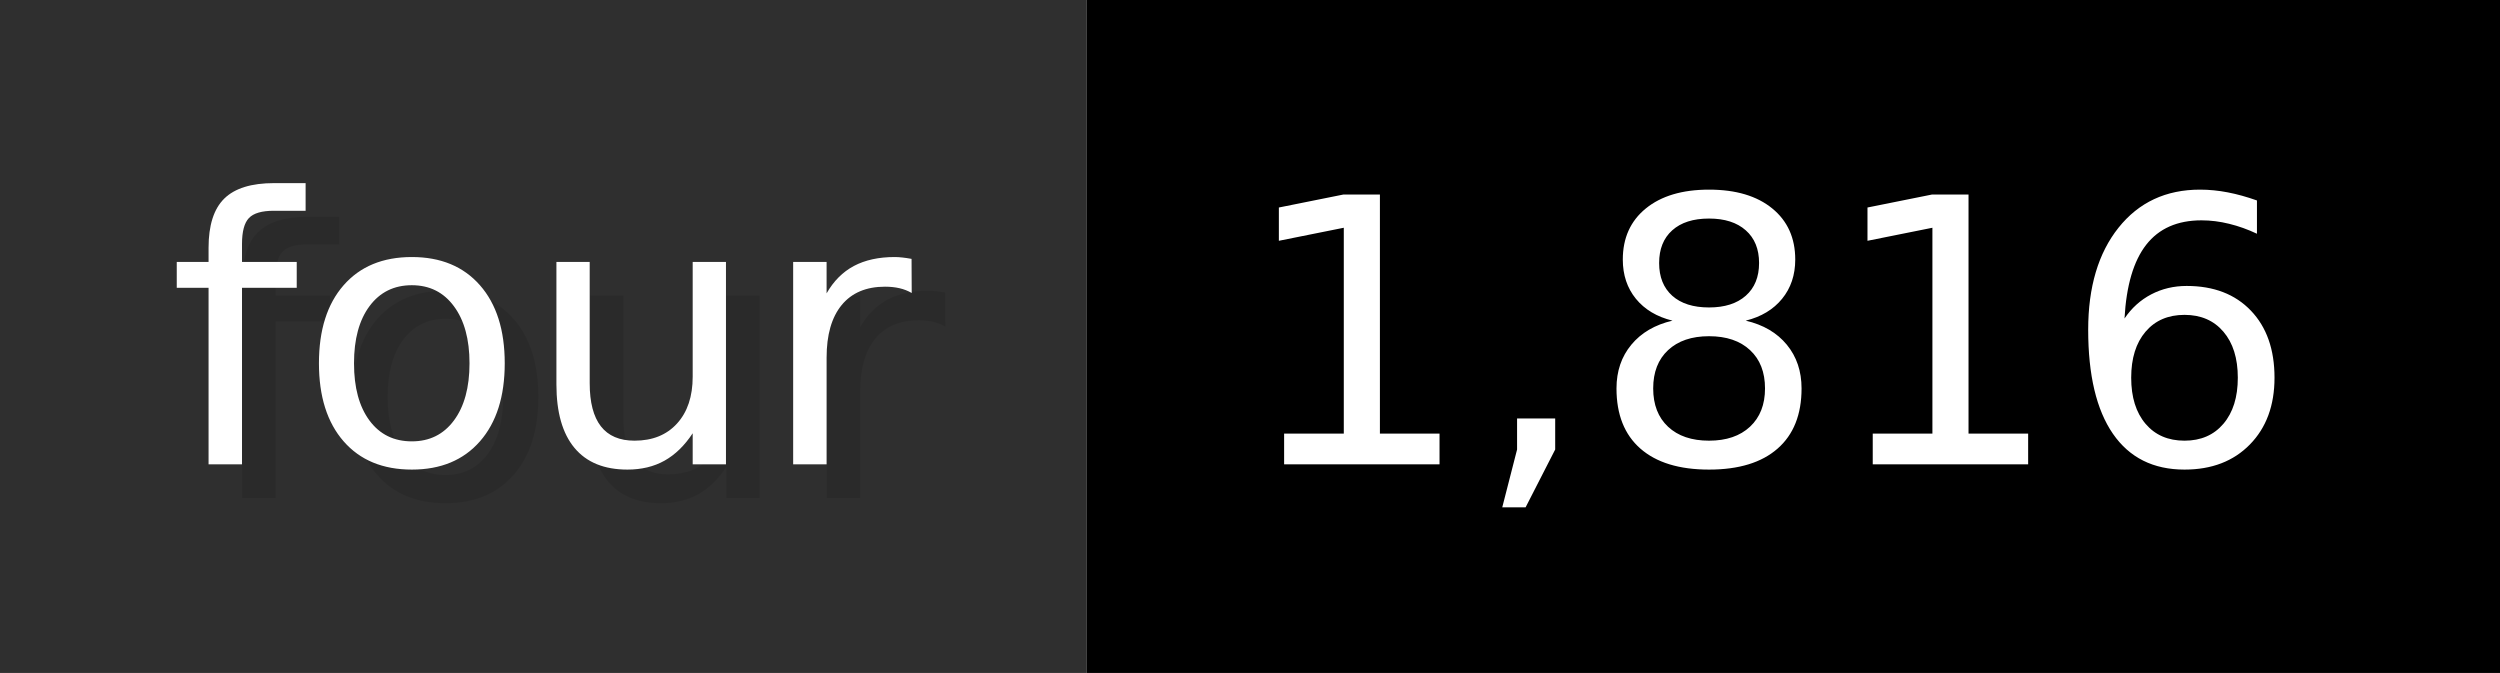
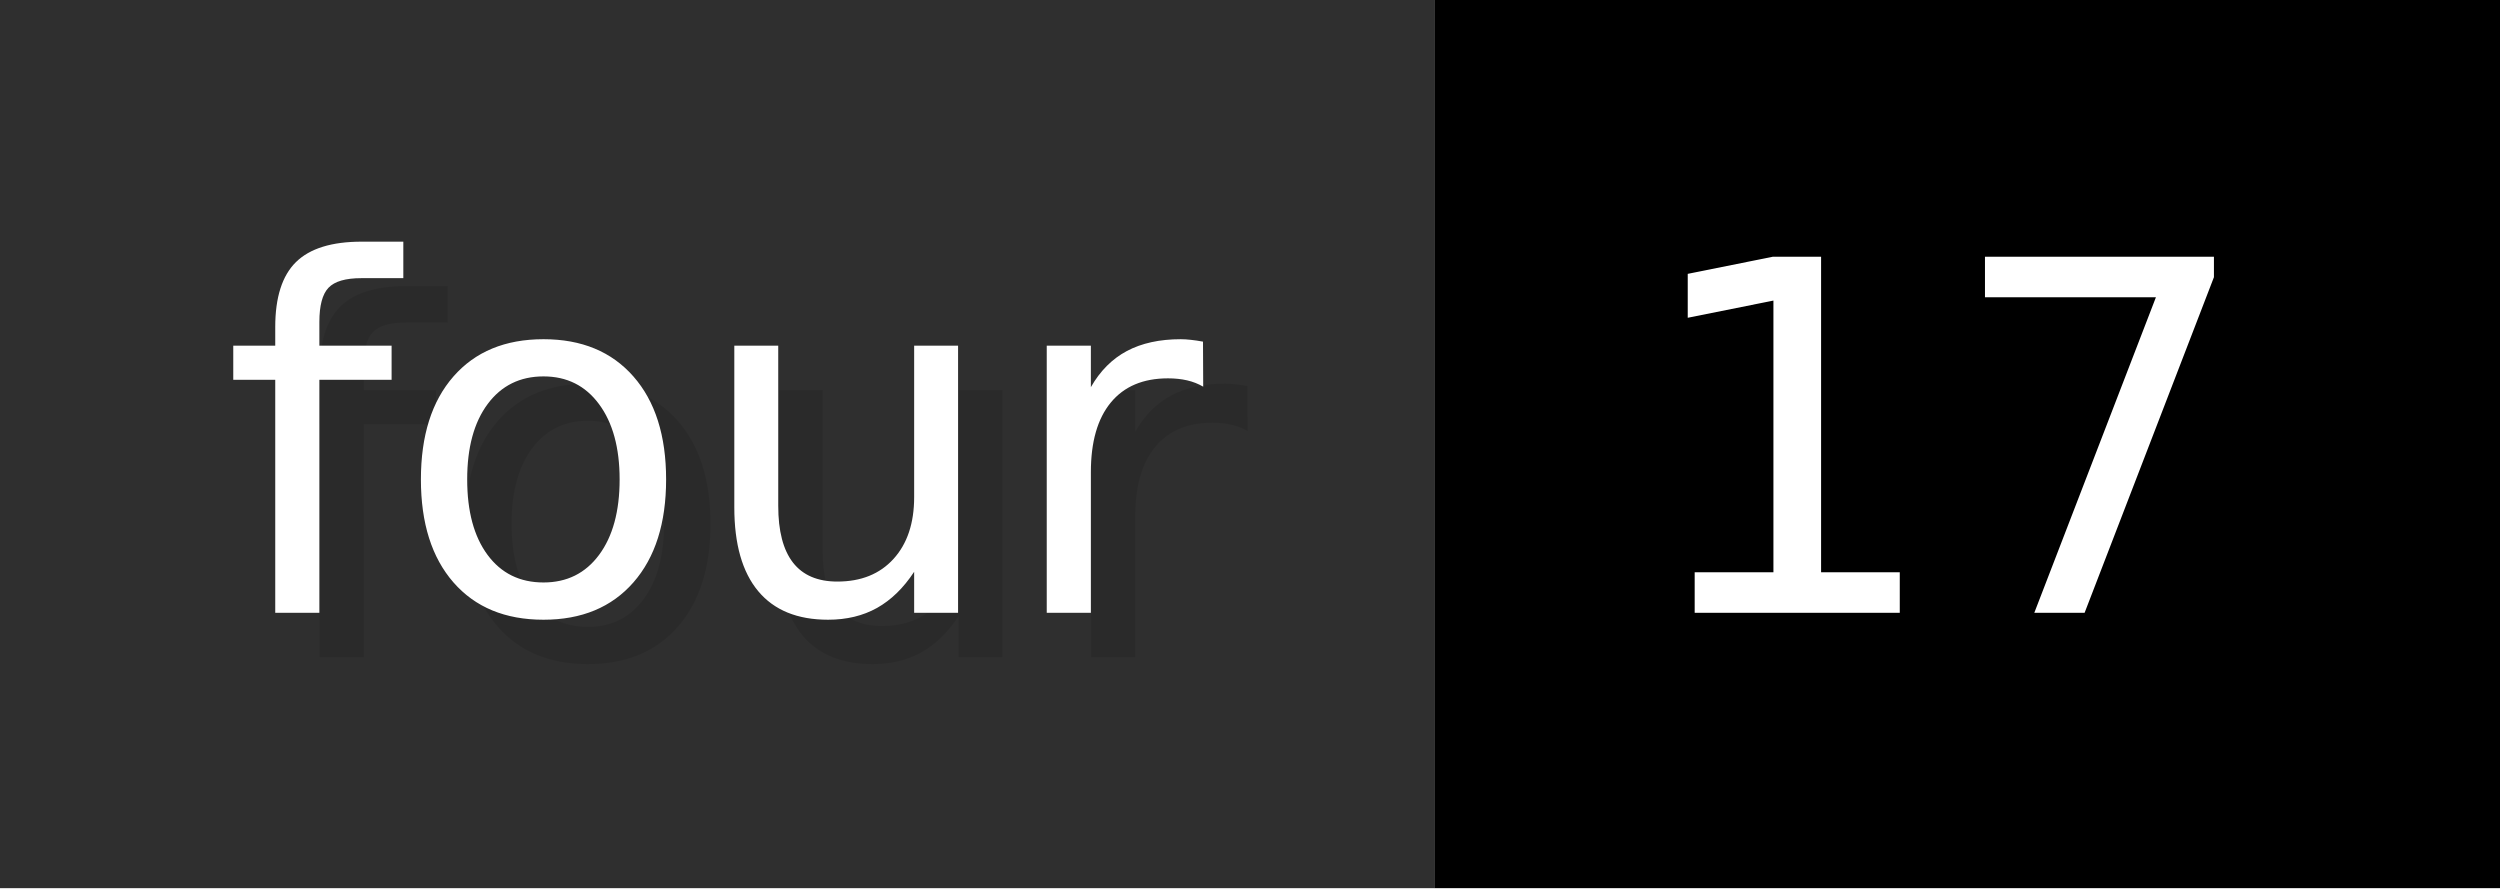
- <svg xmlns="http://www.w3.org/2000/svg" width="74.3" height="20" viewBox="0 0 743 200" role="img" aria-label="four: 1,816">
+ <svg xmlns="http://www.w3.org/2000/svg" width="56.3" height="20" viewBox="0 0 563 200" role="img" aria-label="four: 17">
  <g>
    <rect fill="#2F2F2F" width="323" height="200" />
-     <rect fill="#" x="323" width="420" height="200" />
+     <rect fill="#" x="323" width="240" height="200" />
  </g>
  <g aria-hidden="true" fill="#fff" text-anchor="start" font-family="Verdana,DejaVu Sans,sans-serif" font-size="110">
    <text x="60" y="148" textLength="223" fill="#000" opacity="0.1">four</text>
    <text x="50" y="138" textLength="223">four</text>
-     <text x="378" y="148" textLength="320" fill="#000" opacity="0.1">1,816</text>
-     <text x="368" y="138" textLength="320">1,816</text>
+     <text x="378" y="148" textLength="140" fill="#000" opacity="0.1">17</text>
+     <text x="368" y="138" textLength="140">17</text>
  </g>
</svg>
